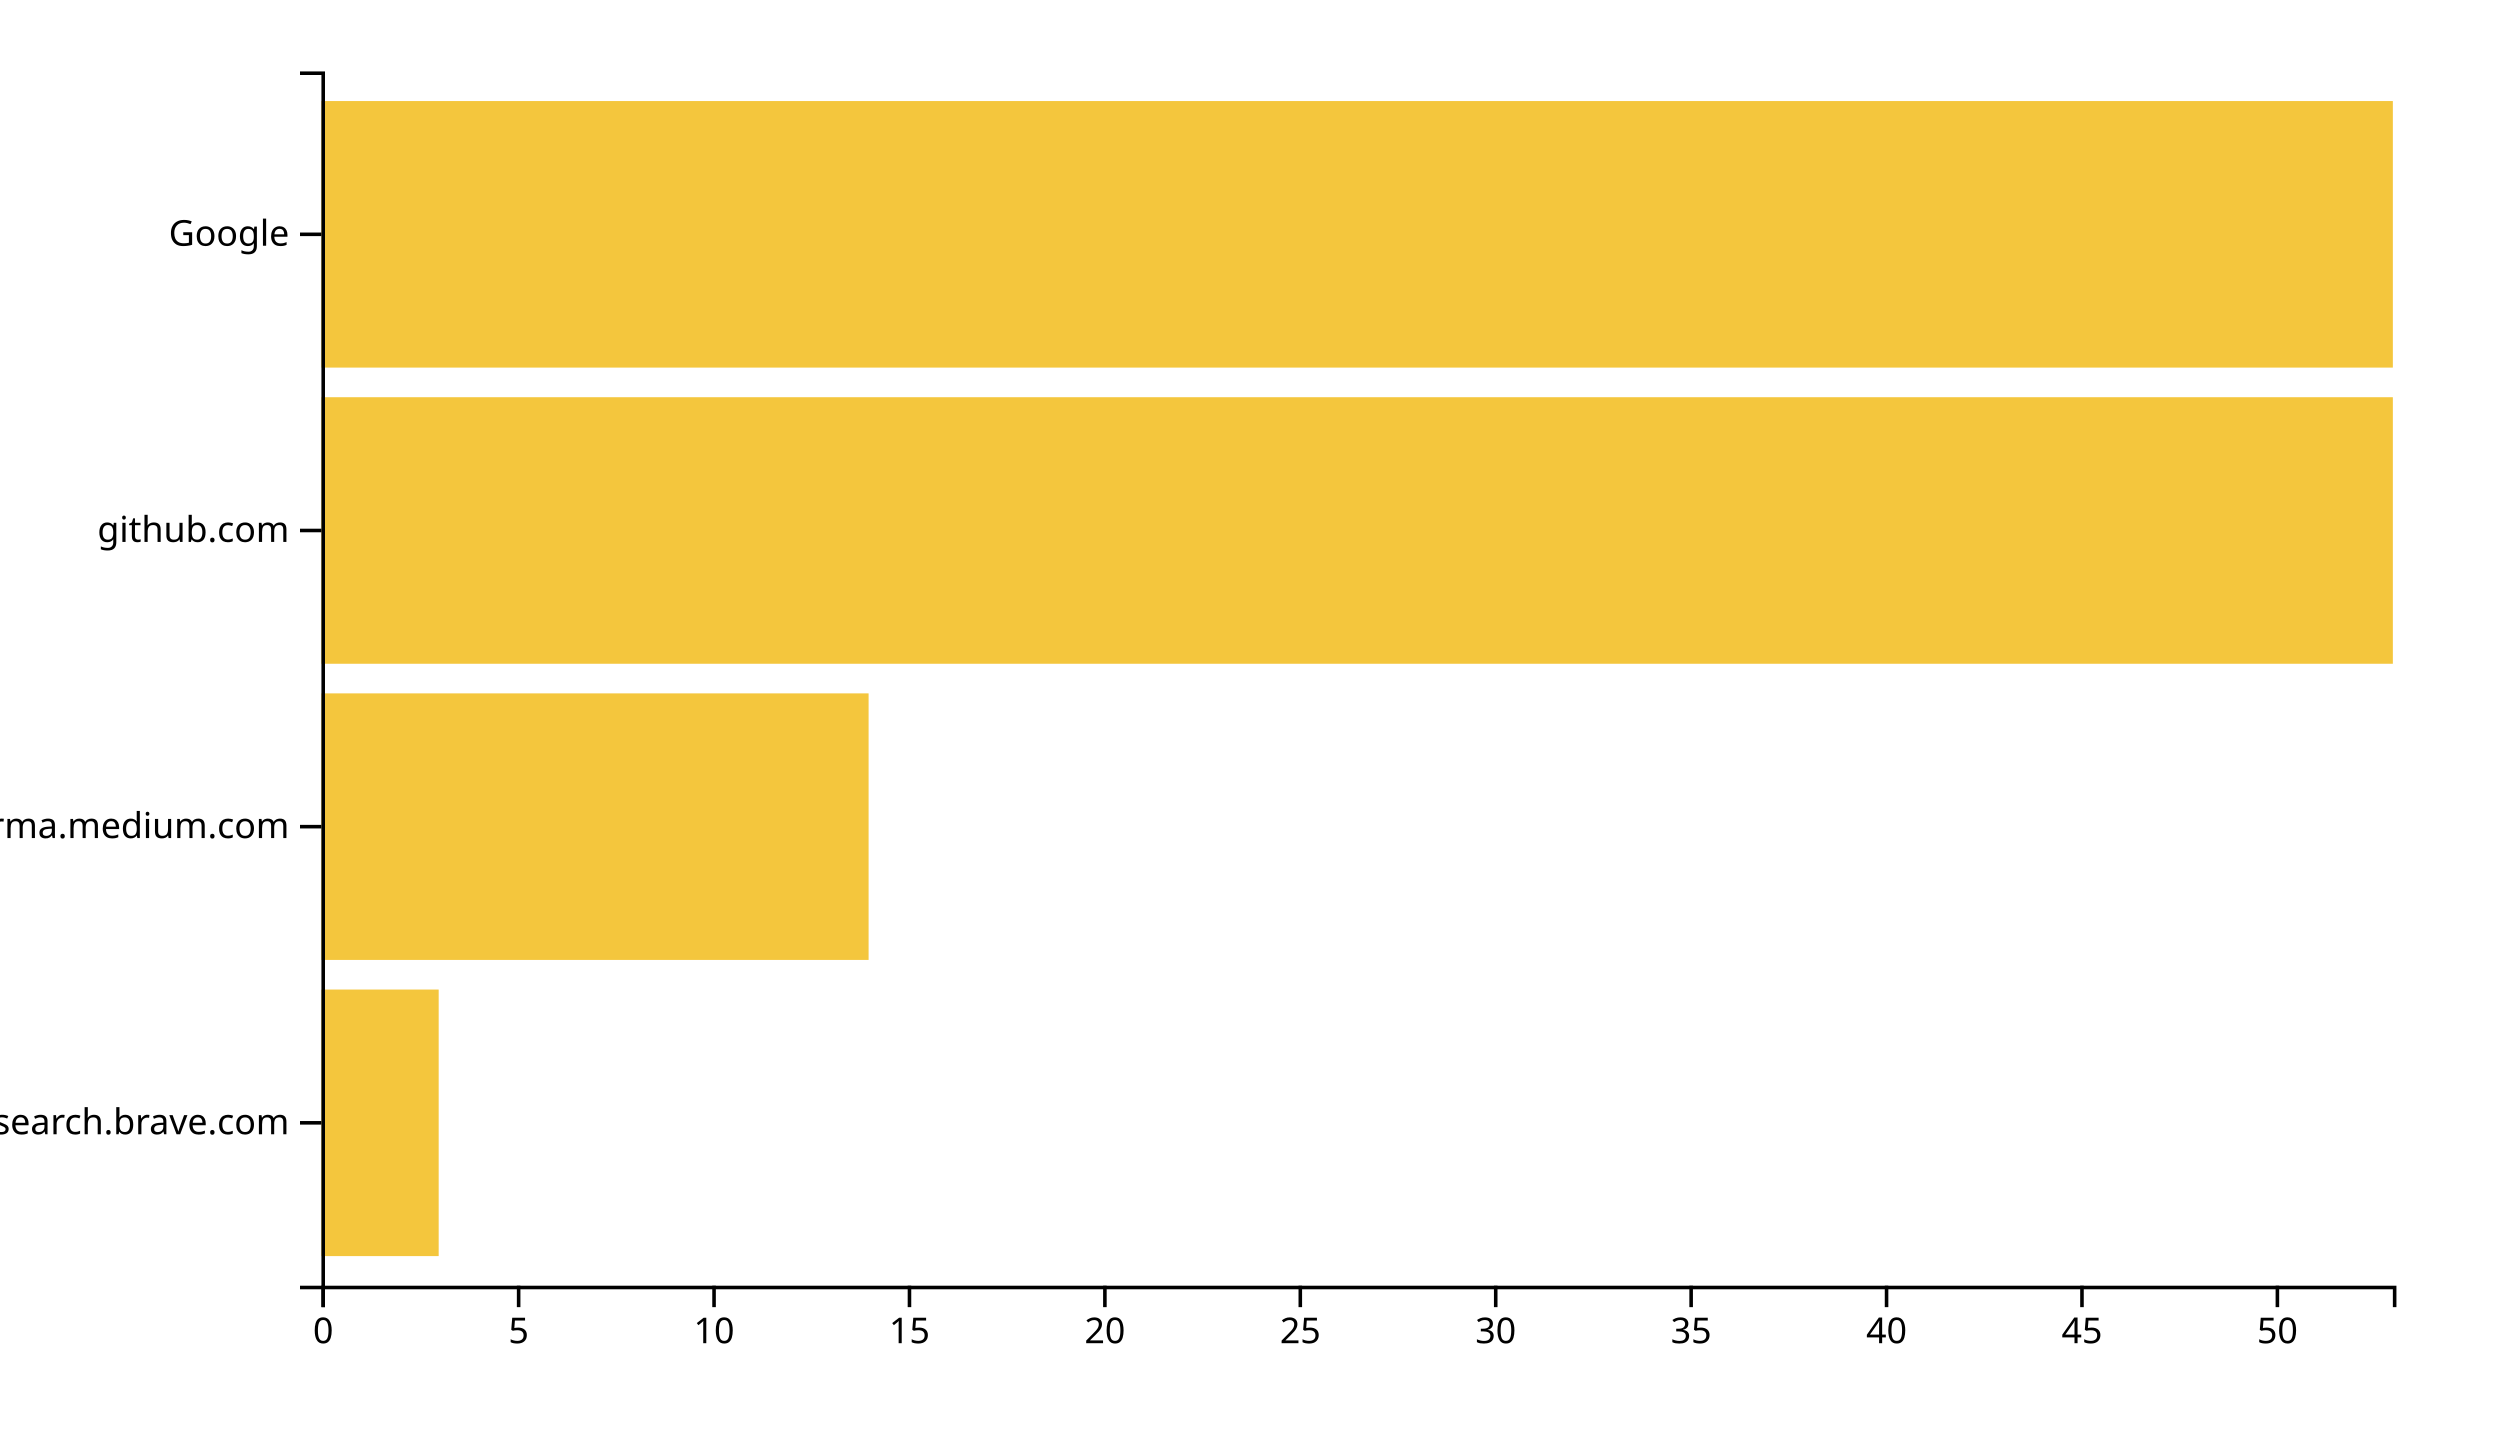
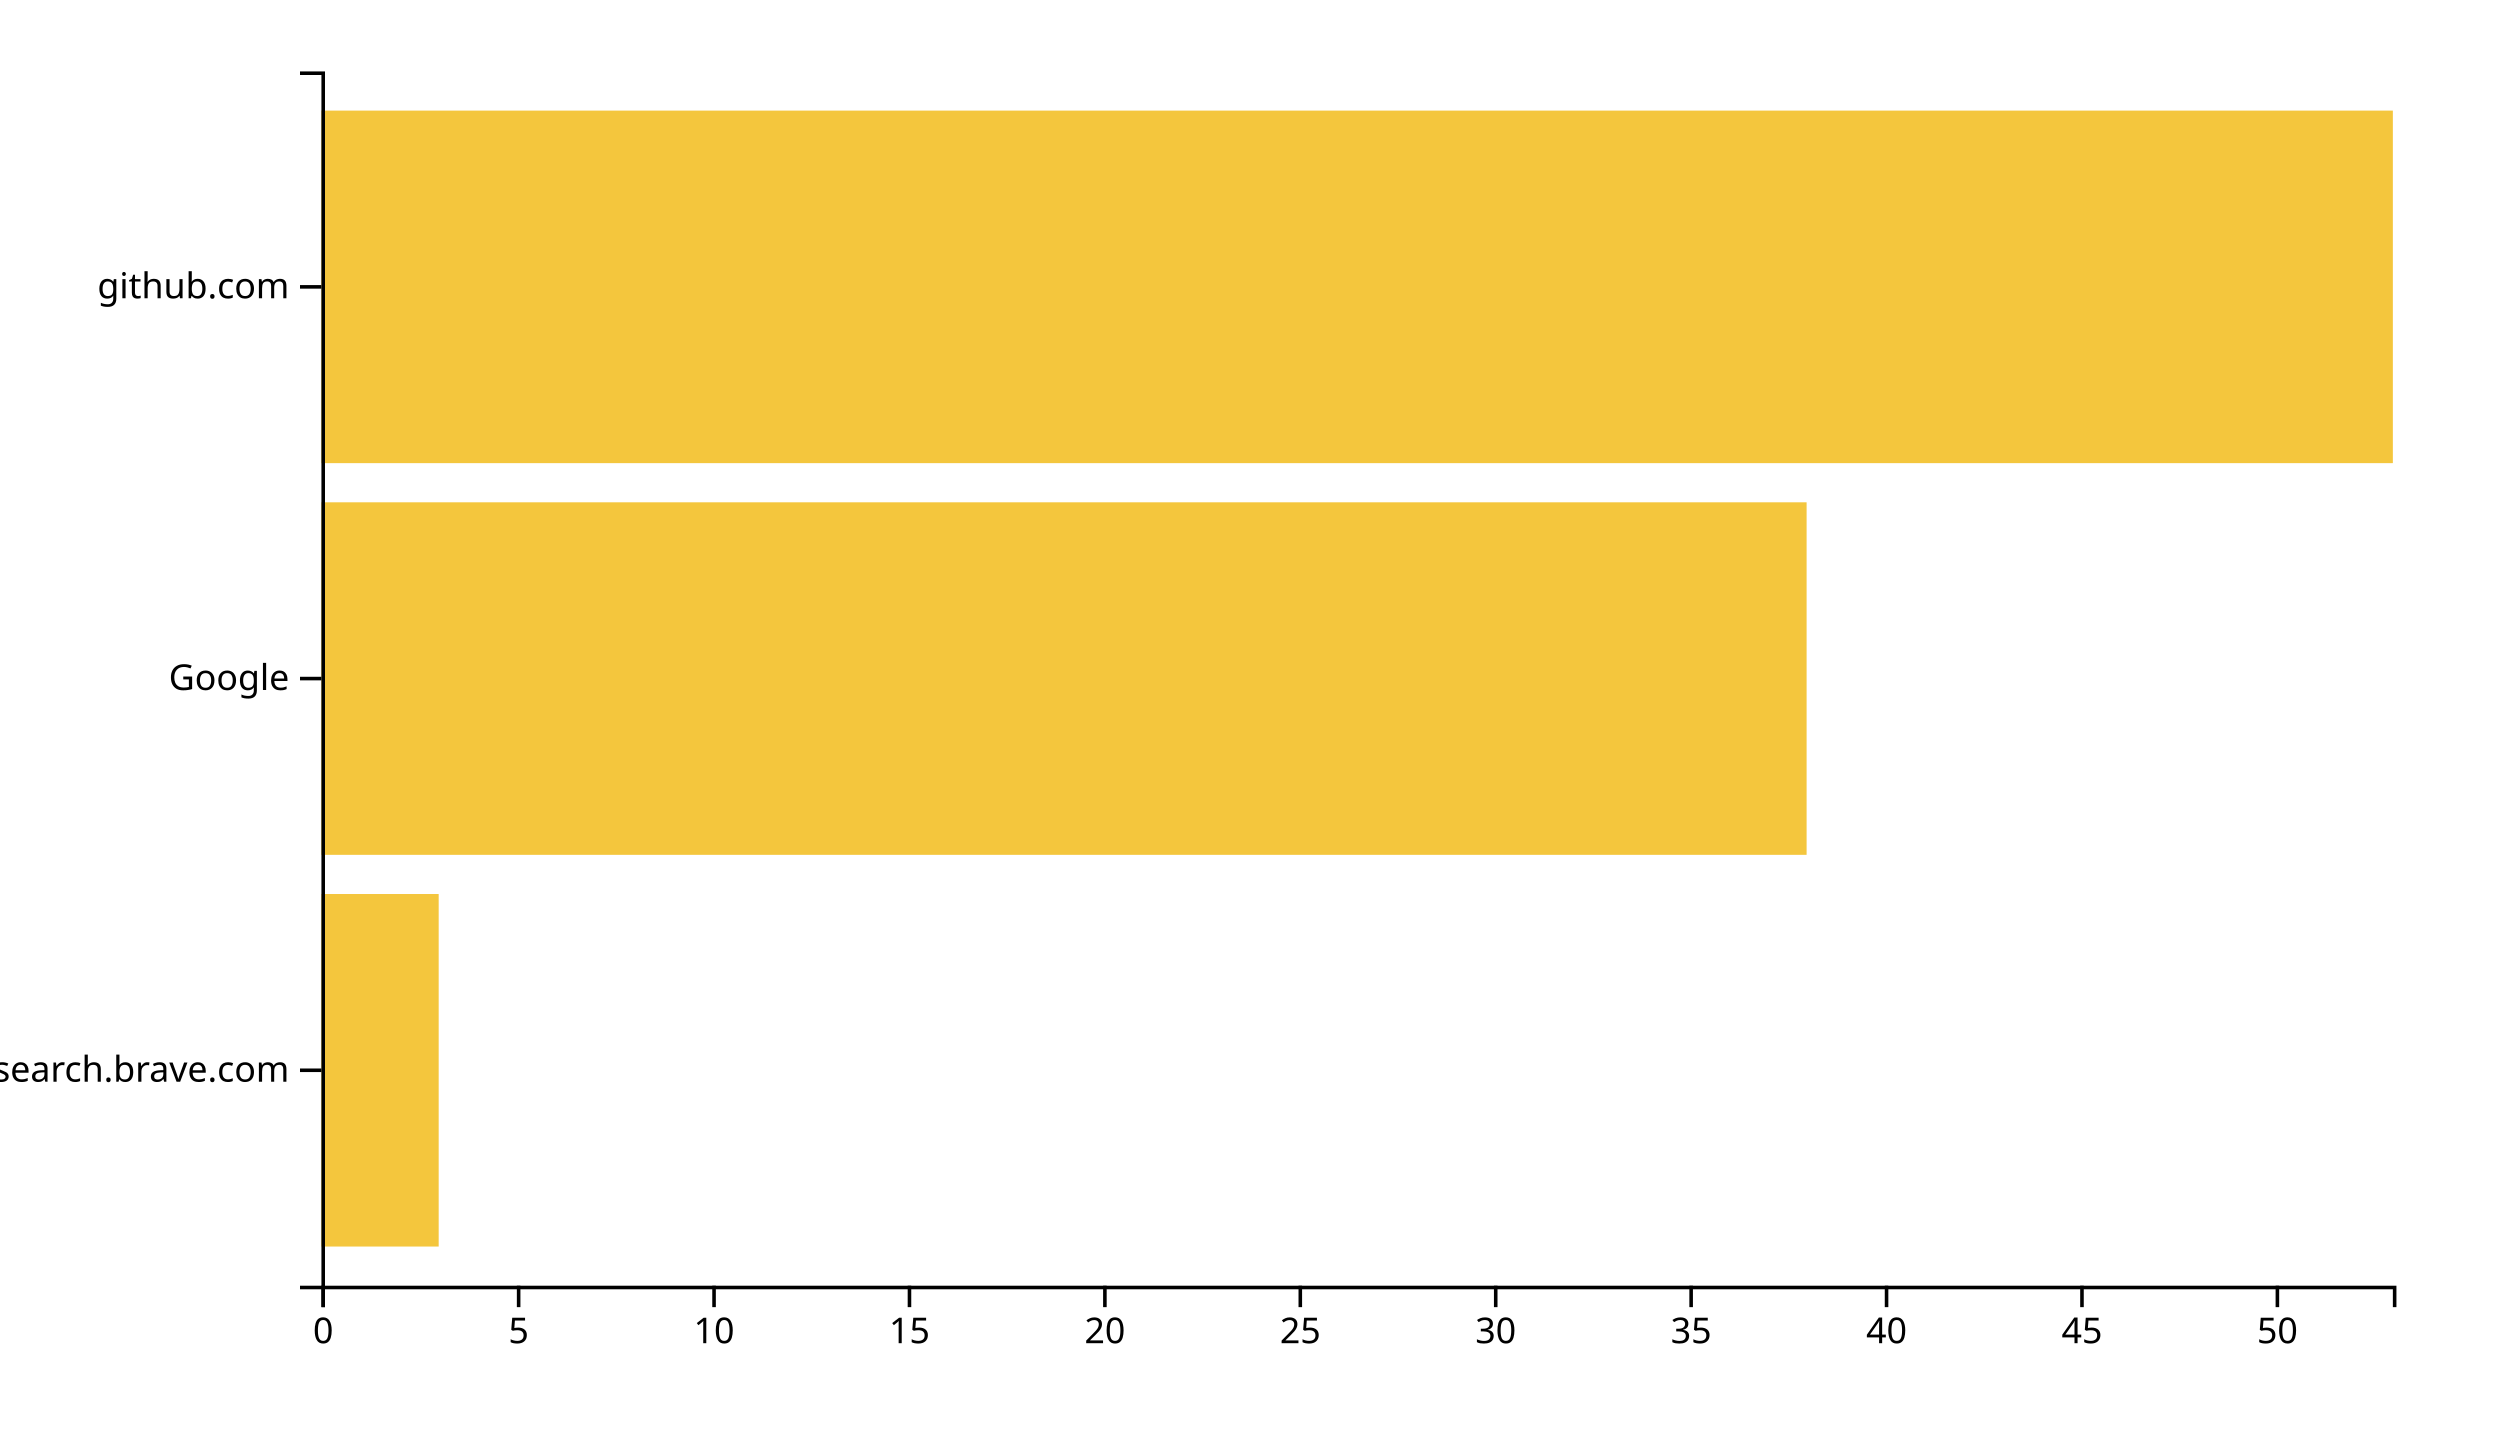
<svg xmlns="http://www.w3.org/2000/svg" width="700" height="400">
  <g transform="translate(90,20)">
-     <rect class="bar" width="32.83" y="257.073" height="74.634" style="fill: #f4c63d; text-anchor: end;" />
-     <rect class="bar" width="153.208" y="174.146" height="74.634" style="fill: #f4c63d; text-anchor: end;" />
-     <rect class="bar" width="580" y="91.22" height="74.634" style="fill: #f4c63d; text-anchor: end;" />
-     <rect class="bar" width="580" y="8.293" height="74.634" style="fill: #f4c63d; text-anchor: end;" />
+     <rect class="bar" width="32.83" y="230.323" height="98.71" style="fill: #f4c63d; text-anchor: end;" />
+     <rect class="bar" width="415.849" y="120.645" height="98.71" style="fill: #f4c63d; text-anchor: end;" />
+     <rect class="bar" width="580" y="10.968" height="98.71" style="fill: #f4c63d; text-anchor: end;" />
    <g transform="translate(0,340)" fill="none" font-size="10" font-family="sans-serif" text-anchor="middle">
      <path class="domain" stroke="currentColor" d="M0.5,6V0.5H580.5V6" />
      <g class="tick" opacity="1" transform="translate(0.5,0)">
        <line stroke="currentColor" y2="6" />
        <text fill="currentColor" y="9" dy="0.71em">0</text>
      </g>
      <g class="tick" opacity="1" transform="translate(55.21698,0)">
        <line stroke="currentColor" y2="6" />
        <text fill="currentColor" y="9" dy="0.71em">5</text>
      </g>
      <g class="tick" opacity="1" transform="translate(109.934,0)">
        <line stroke="currentColor" y2="6" />
        <text fill="currentColor" y="9" dy="0.71em">10</text>
      </g>
      <g class="tick" opacity="1" transform="translate(164.6509,0)">
        <line stroke="currentColor" y2="6" />
        <text fill="currentColor" y="9" dy="0.71em">15</text>
      </g>
      <g class="tick" opacity="1" transform="translate(219.3679,0)">
        <line stroke="currentColor" y2="6" />
        <text fill="currentColor" y="9" dy="0.71em">20</text>
      </g>
      <g class="tick" opacity="1" transform="translate(274.0849,0)">
        <line stroke="currentColor" y2="6" />
        <text fill="currentColor" y="9" dy="0.71em">25</text>
      </g>
      <g class="tick" opacity="1" transform="translate(328.8019,0)">
        <line stroke="currentColor" y2="6" />
        <text fill="currentColor" y="9" dy="0.71em">30</text>
      </g>
      <g class="tick" opacity="1" transform="translate(383.5189,0)">
        <line stroke="currentColor" y2="6" />
        <text fill="currentColor" y="9" dy="0.71em">35</text>
      </g>
      <g class="tick" opacity="1" transform="translate(438.2358,0)">
        <line stroke="currentColor" y2="6" />
        <text fill="currentColor" y="9" dy="0.71em">40</text>
      </g>
      <g class="tick" opacity="1" transform="translate(492.9528,0)">
        <line stroke="currentColor" y2="6" />
        <text fill="currentColor" y="9" dy="0.71em">45</text>
      </g>
      <g class="tick" opacity="1" transform="translate(547.6698,0)">
        <line stroke="currentColor" y2="6" />
        <text fill="currentColor" y="9" dy="0.71em">50</text>
      </g>
    </g>
    <g fill="none" font-size="10" font-family="sans-serif" text-anchor="end">
      <path class="domain" stroke="currentColor" d="M-6,340.5H0.5V0.5H-6" />
-       <g class="tick" opacity="1" transform="translate(0,294.3902)">
+       <g class="tick" opacity="1" transform="translate(0,279.6774)">
        <line stroke="currentColor" x2="-6" />
        <text fill="currentColor" x="-9" dy="0.32em">search.brave.com</text>
      </g>
-       <g class="tick" opacity="1" transform="translate(0,211.4634)">
+       <g class="tick" opacity="1" transform="translate(0,170)">
        <line stroke="currentColor" x2="-6" />
-         <text fill="currentColor" x="-9" dy="0.32em">xgirma.medium.com</text>
+         <text fill="currentColor" x="-9" dy="0.32em">Google</text>
      </g>
-       <g class="tick" opacity="1" transform="translate(0,128.5366)">
+       <g class="tick" opacity="1" transform="translate(0,60.32258)">
        <line stroke="currentColor" x2="-6" />
        <text fill="currentColor" x="-9" dy="0.32em">github.com</text>
-       </g>
-       <g class="tick" opacity="1" transform="translate(0,45.60976)">
-         <line stroke="currentColor" x2="-6" />
-         <text fill="currentColor" x="-9" dy="0.32em">Google</text>
      </g>
    </g>
  </g>
</svg>
